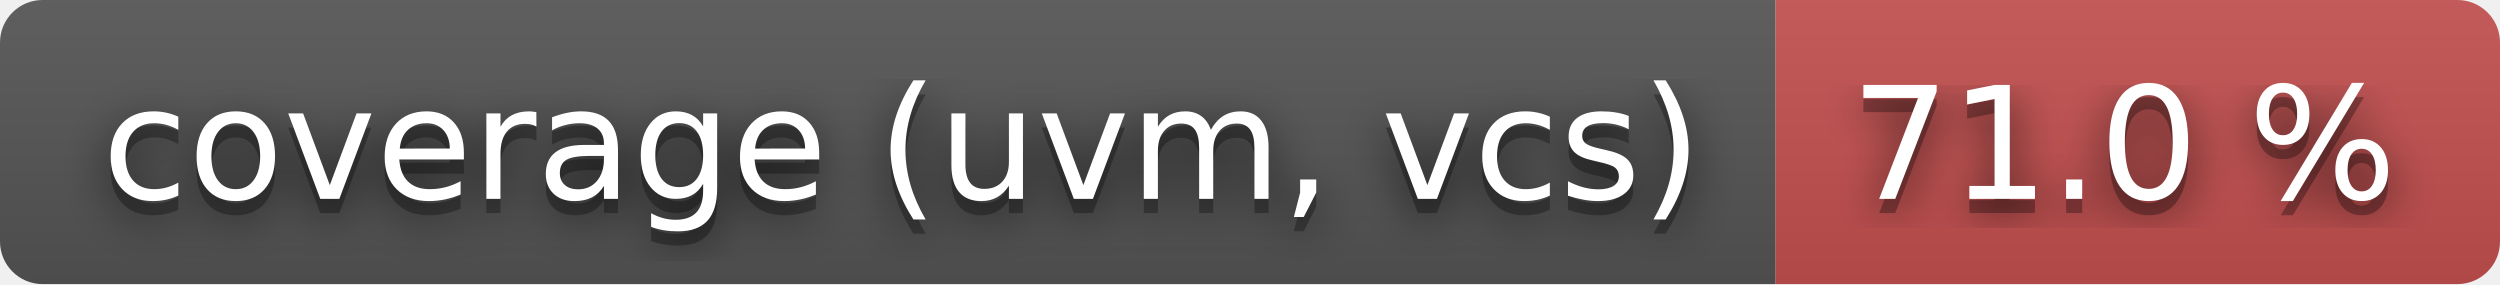
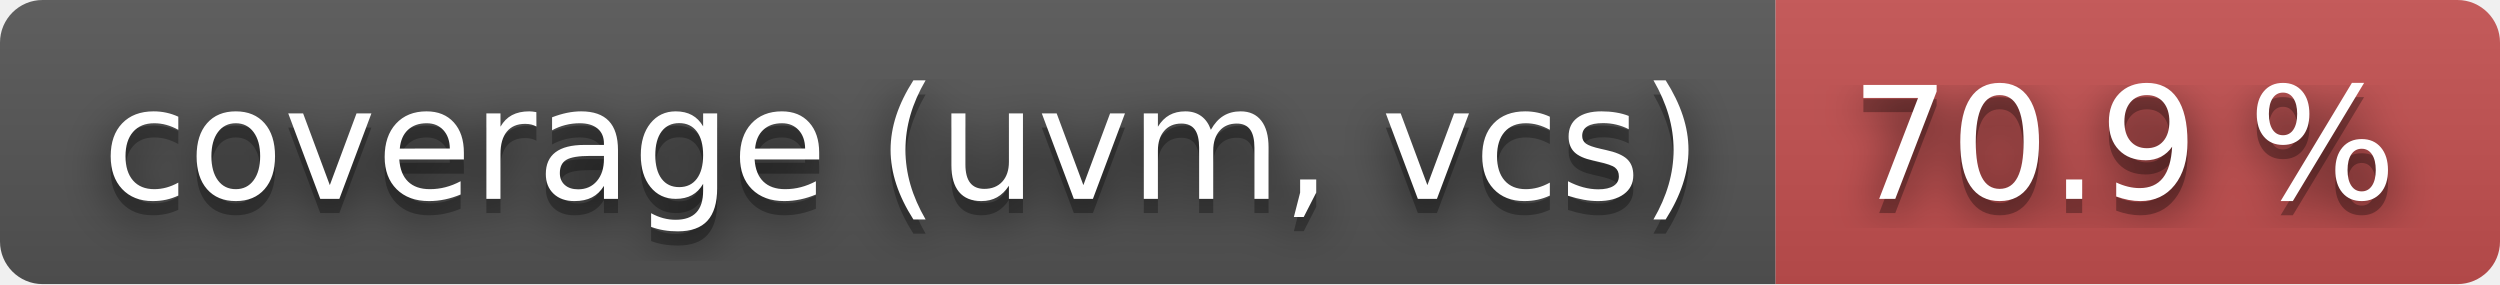
- <svg xmlns="http://www.w3.org/2000/svg" width="176" height="20" role="img" aria-label="coverage (uvm, vcs): 71.0 %">
+ <svg xmlns="http://www.w3.org/2000/svg" width="176" height="20" role="img" aria-label="coverage (uvm, vcs): 70.9 %">
  <filter id="blur">
    <feGaussianBlur stdDeviation="16" />
  </filter>
  <linearGradient id="s" x2="0" y2="100%">
    <stop offset="0" stop-color="#bbb" stop-opacity=".1" />
    <stop offset="1" stop-opacity=".1" />
  </linearGradient>
  <clipPath id="r">
    <rect width="176" height="20" rx="3" />
  </clipPath>
  <g clip-path="url(#r)">
    <rect width="125" height="20" fill="#555" />
    <rect x="125" width="51" height="20" fill="#c55050" />
    <rect width="176" height="20" fill="url(#s)" />
  </g>
  <g fill="#fff" text-anchor="middle" font-family="Verdana,Geneva,DejaVu Sans,sans-serif" text-rendering="geometricPrecision" font-size="110">
    <g transform="scale(.1)">
      <g aria-hidden="true" fill="#010101">
        <text x="635" y="150" fill-opacity=".8" filter="url(#blur)" textLength="1150">coverage (uvm, vcs)</text>
        <text x="635" y="150" fill-opacity=".3" textLength="1150">coverage (uvm, vcs)</text>
      </g>
      <text x="635" y="140" textLength="1150">coverage (uvm, vcs)</text>
    </g>
    <g transform="scale(.1)">
      <g aria-hidden="true" fill="#010101">
-         <text x="1495" y="150" fill-opacity=".8" filter="url(#blur)" textLength="410">71.0 %</text>
-         <text x="1495" y="150" fill-opacity=".3" textLength="410">71.0 %</text>
+         <text x="1495" y="150" fill-opacity=".8" filter="url(#blur)" textLength="410">70.9 %</text>
+         <text x="1495" y="150" fill-opacity=".3" textLength="410">70.9 %</text>
      </g>
-       <text x="1495" y="140" textLength="410">71.0 %</text>
+       <text x="1495" y="140" textLength="410">70.9 %</text>
    </g>
  </g>
</svg>
